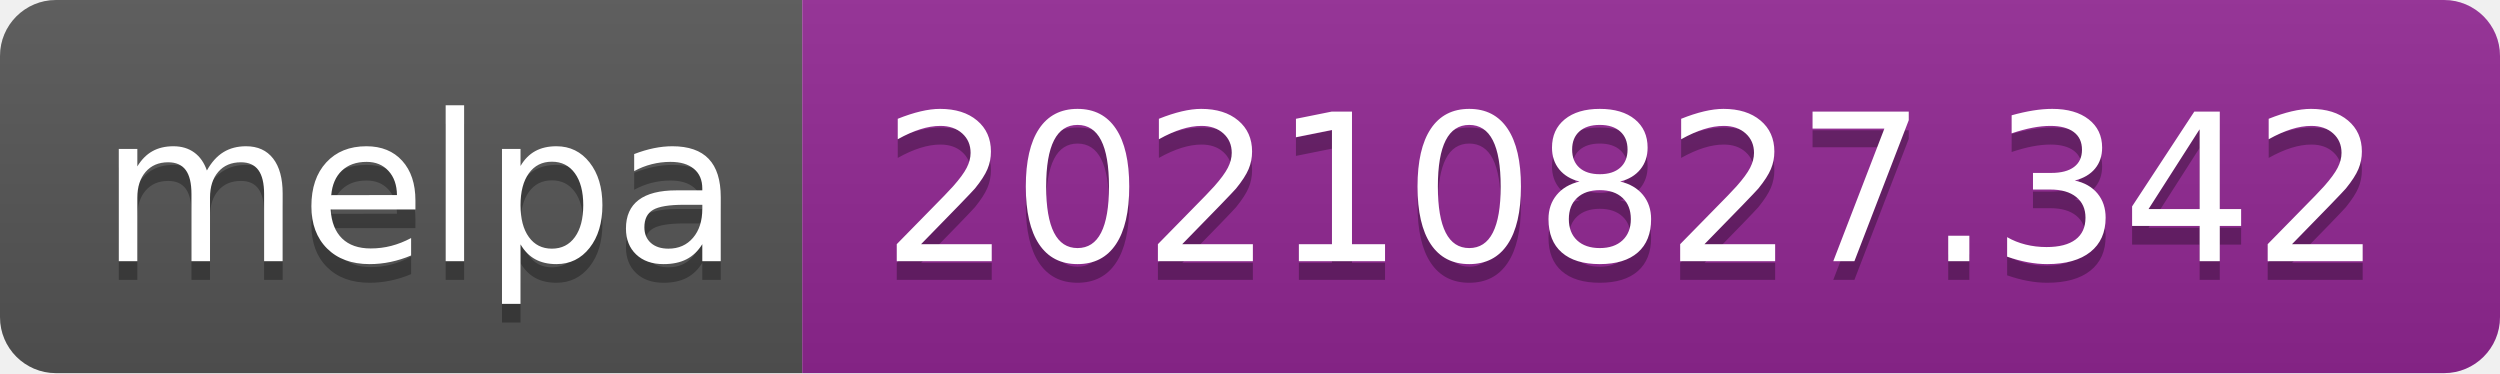
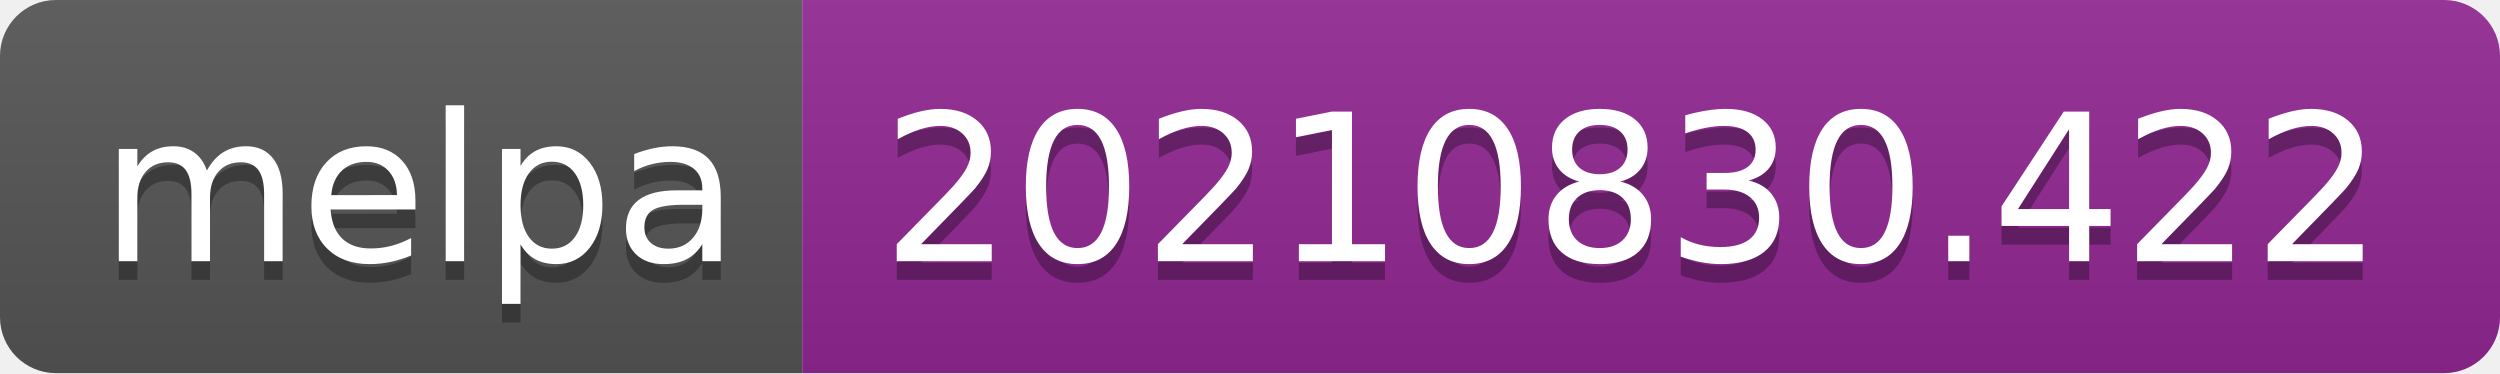
- <svg xmlns="http://www.w3.org/2000/svg" width="134" height="20" role="img" aria-label="melpa: 20210827.342">
+ <svg xmlns="http://www.w3.org/2000/svg" width="134" height="20" role="img" aria-label="melpa: 20210830.422">
  <linearGradient id="s" x2="0" y2="100%">
    <stop offset="0" stop-color="#bbb" stop-opacity=".1" />
    <stop offset="1" stop-opacity=".1" />
  </linearGradient>
  <clipPath id="r">
    <rect width="134" height="20" rx="3" fill="#fff" />
  </clipPath>
  <g clip-path="url(#r)">
    <rect width="43" height="20" fill="#555" />
    <rect x="43" width="91" height="20" fill="#922793" />
    <rect width="134" height="20" fill="url(#s)" />
  </g>
  <g fill="#fff" text-anchor="middle" font-family="Verdana,Geneva,DejaVu Sans,sans-serif" text-rendering="geometricPrecision" font-size="110">
    <text aria-hidden="true" x="225" y="150" fill="#010101" fill-opacity=".3" transform="scale(.1)" textLength="330">melpa</text>
    <text x="225" y="140" transform="scale(.1)" fill="#fff" textLength="330">melpa</text>
-     <text aria-hidden="true" x="875" y="150" fill="#010101" fill-opacity=".3" transform="scale(.1)" textLength="810">20210827.342</text>
-     <text x="875" y="140" transform="scale(.1)" fill="#fff" textLength="810">20210827.342</text>
+     <text aria-hidden="true" x="875" y="150" fill="#010101" fill-opacity=".3" transform="scale(.1)" textLength="810">20210830.422</text>
+     <text x="875" y="140" transform="scale(.1)" fill="#fff" textLength="810">20210830.422</text>
  </g>
</svg>
